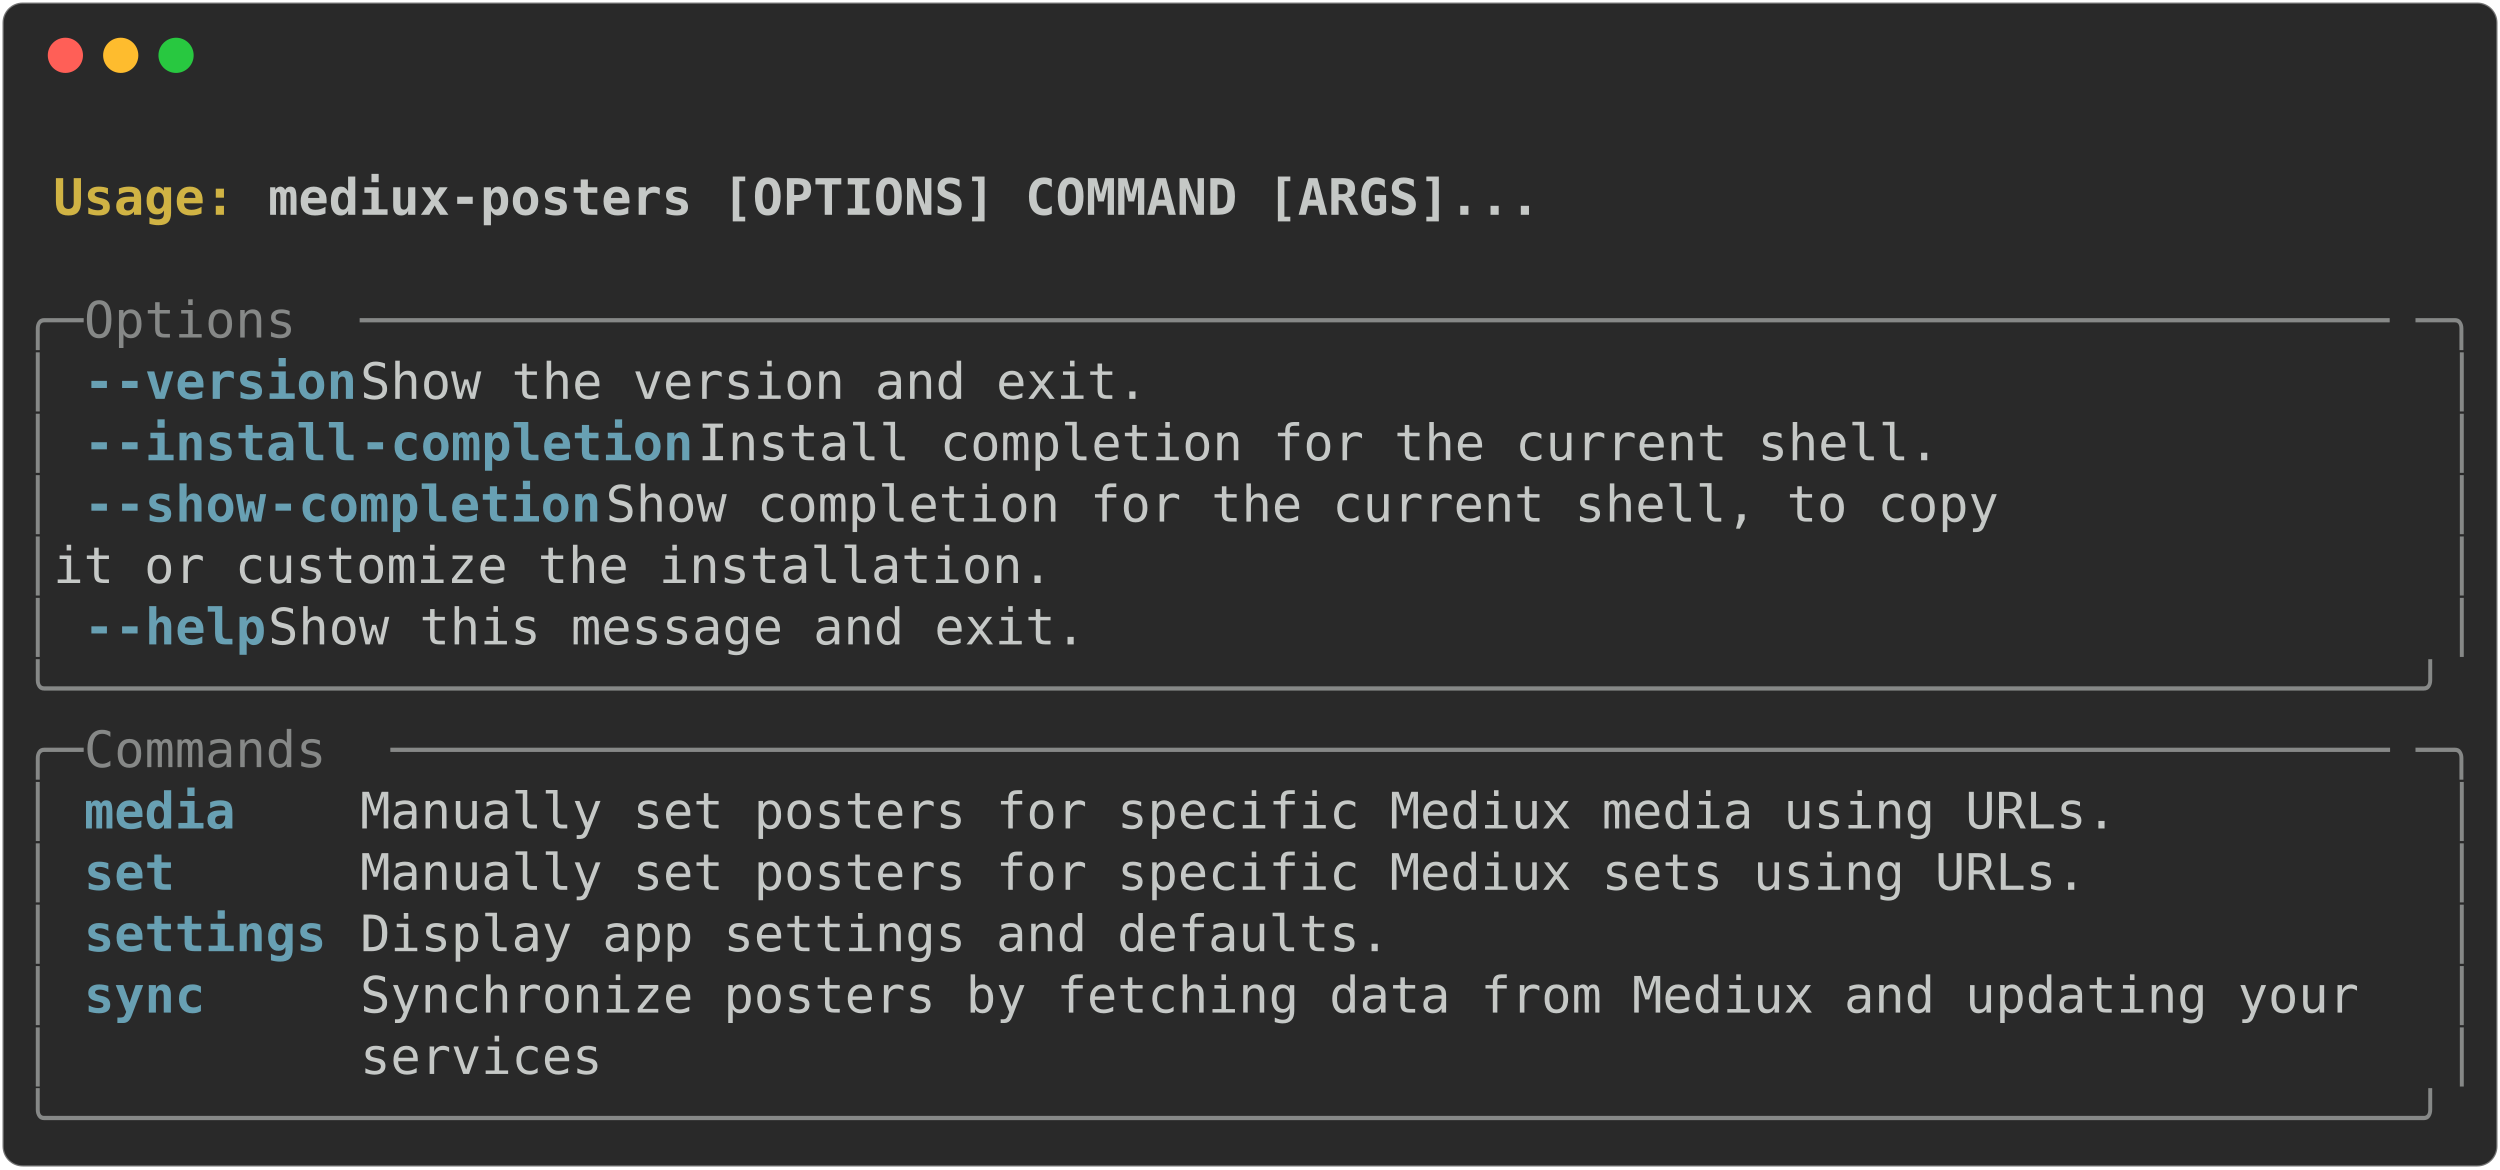
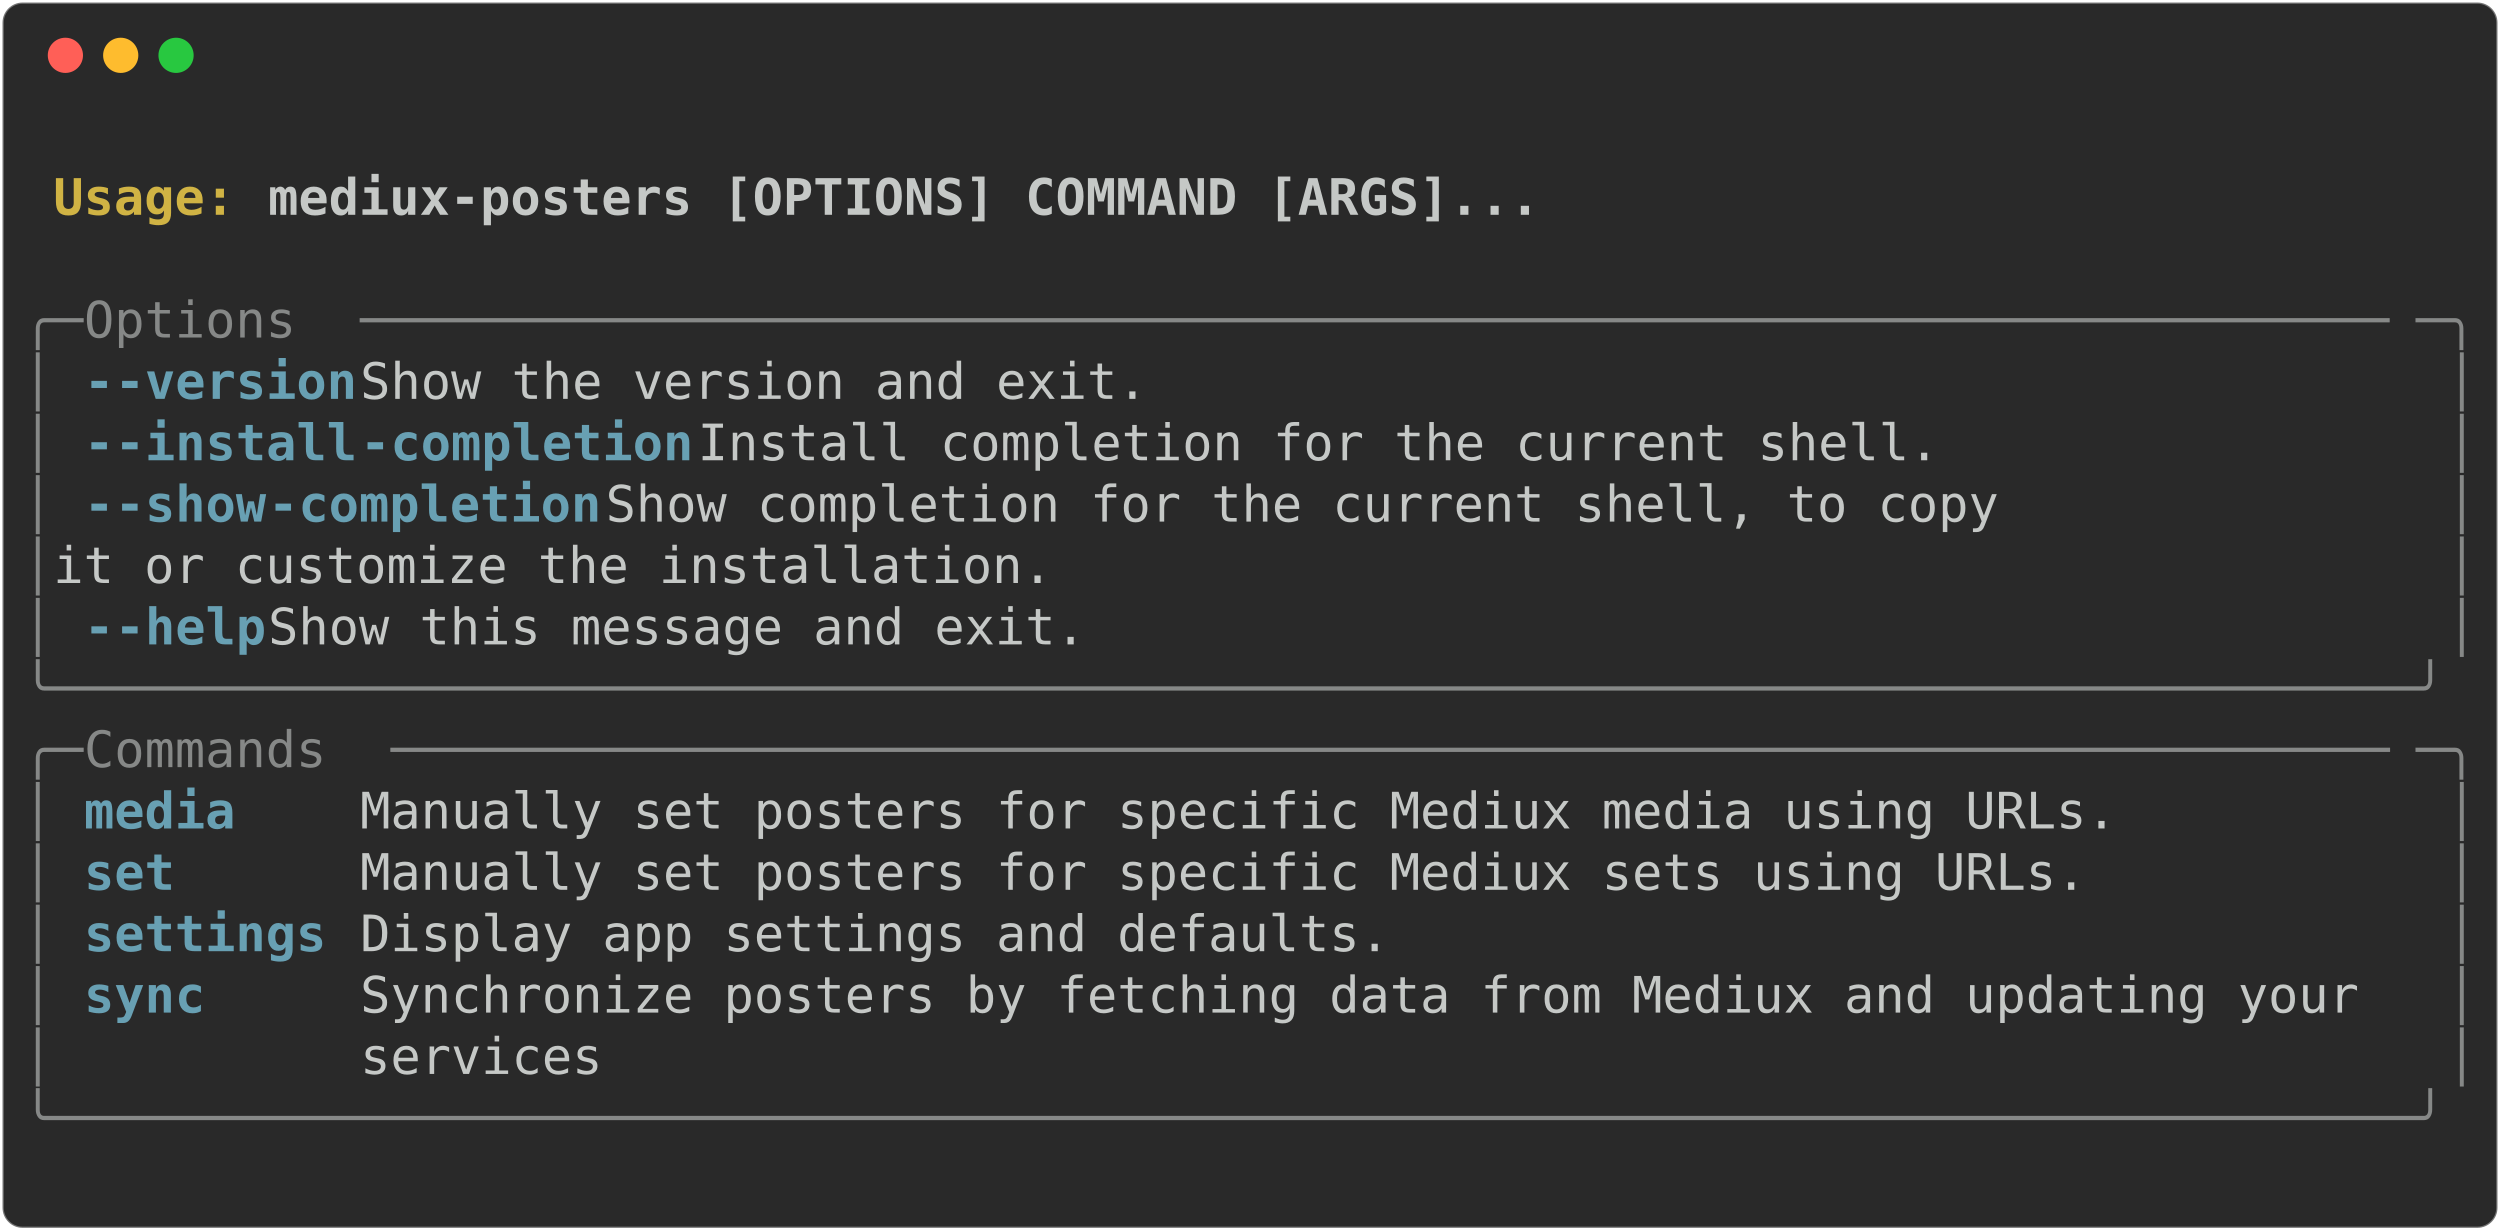
- <svg xmlns="http://www.w3.org/2000/svg" class="rich-terminal" viewBox="0 0 994 464.8">
+ <svg xmlns="http://www.w3.org/2000/svg" class="rich-terminal" viewBox="0 0 994 489.2">
  <style>

    @font-face {
        font-family: "Fira Code";
        src: local("FiraCode-Regular"),
                url("https://cdnjs.cloudflare.com/ajax/libs/firacode/6.2.0/woff2/FiraCode-Regular.woff2") format("woff2"),
                url("https://cdnjs.cloudflare.com/ajax/libs/firacode/6.2.0/woff/FiraCode-Regular.woff") format("woff");
        font-style: normal;
        font-weight: 400;
    }
    @font-face {
        font-family: "Fira Code";
        src: local("FiraCode-Bold"),
                url("https://cdnjs.cloudflare.com/ajax/libs/firacode/6.2.0/woff2/FiraCode-Bold.woff2") format("woff2"),
                url("https://cdnjs.cloudflare.com/ajax/libs/firacode/6.2.0/woff/FiraCode-Bold.woff") format("woff");
        font-style: bold;
        font-weight: 700;
    }

-     .terminal-21407854-matrix {
+     .terminal-833663004-matrix {
        font-family: Fira Code, monospace;
        font-size: 20px;
        line-height: 24.4px;
        font-variant-east-asian: full-width;
    }

-     .terminal-21407854-title {
+     .terminal-833663004-title {
        font-size: 18px;
        font-weight: bold;
        font-family: arial;
    }

-     .terminal-21407854-r1 { fill: #c5c8c6;font-weight: bold }
- .terminal-21407854-r2 { fill: #c5c8c6 }
- .terminal-21407854-r3 { fill: #d0b344;font-weight: bold }
- .terminal-21407854-r4 { fill: #868887 }
- .terminal-21407854-r5 { fill: #68a0b3;font-weight: bold }
+     .terminal-833663004-r1 { fill: #c5c8c6;font-weight: bold }
+ .terminal-833663004-r2 { fill: #c5c8c6 }
+ .terminal-833663004-r3 { fill: #d0b344;font-weight: bold }
+ .terminal-833663004-r4 { fill: #868887 }
+ .terminal-833663004-r5 { fill: #68a0b3;font-weight: bold }
    </style>
  <defs>
-     <clipPath id="terminal-21407854-clip-terminal">
-       <rect x="0" y="0" width="975.0" height="413.8" />
+     <clipPath id="terminal-833663004-clip-terminal">
+       <rect x="0" y="0" width="975.0" height="438.2" />
    </clipPath>
-     <clipPath id="terminal-21407854-line-0">
+     <clipPath id="terminal-833663004-line-0">
      <rect x="0" y="1.5" width="976" height="24.65" />
    </clipPath>
-     <clipPath id="terminal-21407854-line-1">
+     <clipPath id="terminal-833663004-line-1">
      <rect x="0" y="25.9" width="976" height="24.65" />
    </clipPath>
-     <clipPath id="terminal-21407854-line-2">
+     <clipPath id="terminal-833663004-line-2">
      <rect x="0" y="50.3" width="976" height="24.65" />
    </clipPath>
-     <clipPath id="terminal-21407854-line-3">
+     <clipPath id="terminal-833663004-line-3">
      <rect x="0" y="74.7" width="976" height="24.65" />
    </clipPath>
-     <clipPath id="terminal-21407854-line-4">
+     <clipPath id="terminal-833663004-line-4">
      <rect x="0" y="99.1" width="976" height="24.65" />
    </clipPath>
-     <clipPath id="terminal-21407854-line-5">
+     <clipPath id="terminal-833663004-line-5">
      <rect x="0" y="123.5" width="976" height="24.65" />
    </clipPath>
-     <clipPath id="terminal-21407854-line-6">
+     <clipPath id="terminal-833663004-line-6">
      <rect x="0" y="147.9" width="976" height="24.65" />
    </clipPath>
-     <clipPath id="terminal-21407854-line-7">
+     <clipPath id="terminal-833663004-line-7">
      <rect x="0" y="172.3" width="976" height="24.65" />
    </clipPath>
-     <clipPath id="terminal-21407854-line-8">
+     <clipPath id="terminal-833663004-line-8">
      <rect x="0" y="196.7" width="976" height="24.65" />
    </clipPath>
-     <clipPath id="terminal-21407854-line-9">
+     <clipPath id="terminal-833663004-line-9">
      <rect x="0" y="221.1" width="976" height="24.65" />
    </clipPath>
-     <clipPath id="terminal-21407854-line-10">
+     <clipPath id="terminal-833663004-line-10">
      <rect x="0" y="245.5" width="976" height="24.65" />
    </clipPath>
-     <clipPath id="terminal-21407854-line-11">
+     <clipPath id="terminal-833663004-line-11">
      <rect x="0" y="269.9" width="976" height="24.65" />
    </clipPath>
-     <clipPath id="terminal-21407854-line-12">
+     <clipPath id="terminal-833663004-line-12">
      <rect x="0" y="294.3" width="976" height="24.65" />
    </clipPath>
-     <clipPath id="terminal-21407854-line-13">
+     <clipPath id="terminal-833663004-line-13">
      <rect x="0" y="318.7" width="976" height="24.65" />
    </clipPath>
-     <clipPath id="terminal-21407854-line-14">
+     <clipPath id="terminal-833663004-line-14">
      <rect x="0" y="343.1" width="976" height="24.65" />
    </clipPath>
-     <clipPath id="terminal-21407854-line-15">
+     <clipPath id="terminal-833663004-line-15">
      <rect x="0" y="367.5" width="976" height="24.65" />
    </clipPath>
+     <clipPath id="terminal-833663004-line-16">
+       <rect x="0" y="391.9" width="976" height="24.65" />
+     </clipPath>
  </defs>
-   <rect fill="#292929" stroke="rgba(255,255,255,0.35)" stroke-width="1" x="1" y="1" width="992" height="462.8" rx="8" />
+   <rect fill="#292929" stroke="rgba(255,255,255,0.35)" stroke-width="1" x="1" y="1" width="992" height="487.2" rx="8" />
  <g transform="translate(26,22)">
    <circle cx="0" cy="0" r="7" fill="#ff5f57" />
    <circle cx="22" cy="0" r="7" fill="#febc2e" />
    <circle cx="44" cy="0" r="7" fill="#28c840" />
  </g>
-   <g transform="translate(9, 41)" clip-path="url(#terminal-21407854-clip-terminal)">
-     <g class="terminal-21407854-matrix">
-       <text class="terminal-21407854-r2" x="976" y="20" textLength="12.2" clip-path="url(#terminal-21407854-line-0)">
+   <g transform="translate(9, 41)" clip-path="url(#terminal-833663004-clip-terminal)">
+     <g class="terminal-833663004-matrix">
+       <text class="terminal-833663004-r2" x="976" y="20" textLength="12.2" clip-path="url(#terminal-833663004-line-0)">
</text>
-       <text class="terminal-21407854-r3" x="12.2" y="44.4" textLength="85.4" clip-path="url(#terminal-21407854-line-1)">Usage: </text>
-       <text class="terminal-21407854-r1" x="97.6" y="44.4" textLength="512.4" clip-path="url(#terminal-21407854-line-1)">mediux-posters [OPTIONS] COMMAND [ARGS]...</text>
-       <text class="terminal-21407854-r2" x="976" y="44.4" textLength="12.2" clip-path="url(#terminal-21407854-line-1)">
+       <text class="terminal-833663004-r3" x="12.2" y="44.4" textLength="85.4" clip-path="url(#terminal-833663004-line-1)">Usage: </text>
+       <text class="terminal-833663004-r1" x="97.6" y="44.4" textLength="512.4" clip-path="url(#terminal-833663004-line-1)">mediux-posters [OPTIONS] COMMAND [ARGS]...</text>
+       <text class="terminal-833663004-r2" x="976" y="44.4" textLength="12.2" clip-path="url(#terminal-833663004-line-1)">
</text>
-       <text class="terminal-21407854-r2" x="976" y="68.8" textLength="12.2" clip-path="url(#terminal-21407854-line-2)">
+       <text class="terminal-833663004-r2" x="976" y="68.8" textLength="12.2" clip-path="url(#terminal-833663004-line-2)">
</text>
-       <text class="terminal-21407854-r4" x="0" y="93.2" textLength="24.4" clip-path="url(#terminal-21407854-line-3)">╭─</text>
-       <text class="terminal-21407854-r4" x="24.4" y="93.2" textLength="109.8" clip-path="url(#terminal-21407854-line-3)"> Options </text>
-       <text class="terminal-21407854-r4" x="134.2" y="93.2" textLength="817.4" clip-path="url(#terminal-21407854-line-3)">───────────────────────────────────────────────────────────────────</text>
-       <text class="terminal-21407854-r4" x="951.6" y="93.2" textLength="24.4" clip-path="url(#terminal-21407854-line-3)">─╮</text>
-       <text class="terminal-21407854-r2" x="976" y="93.2" textLength="12.2" clip-path="url(#terminal-21407854-line-3)">
+       <text class="terminal-833663004-r4" x="0" y="93.2" textLength="24.4" clip-path="url(#terminal-833663004-line-3)">╭─</text>
+       <text class="terminal-833663004-r4" x="24.4" y="93.2" textLength="109.8" clip-path="url(#terminal-833663004-line-3)"> Options </text>
+       <text class="terminal-833663004-r4" x="134.2" y="93.2" textLength="817.4" clip-path="url(#terminal-833663004-line-3)">───────────────────────────────────────────────────────────────────</text>
+       <text class="terminal-833663004-r4" x="951.6" y="93.2" textLength="24.4" clip-path="url(#terminal-833663004-line-3)">─╮</text>
+       <text class="terminal-833663004-r2" x="976" y="93.2" textLength="12.2" clip-path="url(#terminal-833663004-line-3)">
</text>
-       <text class="terminal-21407854-r4" x="0" y="117.6" textLength="12.2" clip-path="url(#terminal-21407854-line-4)">│</text>
-       <text class="terminal-21407854-r5" x="24.4" y="117.6" textLength="12.2" clip-path="url(#terminal-21407854-line-4)">-</text>
-       <text class="terminal-21407854-r5" x="36.6" y="117.6" textLength="97.6" clip-path="url(#terminal-21407854-line-4)">-version</text>
-       <text class="terminal-21407854-r2" x="134.2" y="117.6" textLength="829.6" clip-path="url(#terminal-21407854-line-4)">                     Show the version and exit.                     </text>
-       <text class="terminal-21407854-r4" x="963.8" y="117.6" textLength="12.2" clip-path="url(#terminal-21407854-line-4)">│</text>
-       <text class="terminal-21407854-r2" x="976" y="117.6" textLength="12.2" clip-path="url(#terminal-21407854-line-4)">
+       <text class="terminal-833663004-r4" x="0" y="117.6" textLength="12.2" clip-path="url(#terminal-833663004-line-4)">│</text>
+       <text class="terminal-833663004-r5" x="24.4" y="117.6" textLength="12.2" clip-path="url(#terminal-833663004-line-4)">-</text>
+       <text class="terminal-833663004-r5" x="36.6" y="117.6" textLength="97.6" clip-path="url(#terminal-833663004-line-4)">-version</text>
+       <text class="terminal-833663004-r2" x="134.2" y="117.6" textLength="829.6" clip-path="url(#terminal-833663004-line-4)">                     Show the version and exit.                     </text>
+       <text class="terminal-833663004-r4" x="963.8" y="117.6" textLength="12.2" clip-path="url(#terminal-833663004-line-4)">│</text>
+       <text class="terminal-833663004-r2" x="976" y="117.6" textLength="12.2" clip-path="url(#terminal-833663004-line-4)">
</text>
-       <text class="terminal-21407854-r4" x="0" y="142" textLength="12.2" clip-path="url(#terminal-21407854-line-5)">│</text>
-       <text class="terminal-21407854-r5" x="24.4" y="142" textLength="12.2" clip-path="url(#terminal-21407854-line-5)">-</text>
-       <text class="terminal-21407854-r5" x="36.6" y="142" textLength="97.6" clip-path="url(#terminal-21407854-line-5)">-install</text>
-       <text class="terminal-21407854-r5" x="134.2" y="142" textLength="134.2" clip-path="url(#terminal-21407854-line-5)">-completion</text>
-       <text class="terminal-21407854-r2" x="268.4" y="142" textLength="695.4" clip-path="url(#terminal-21407854-line-5)">          Install completion for the current shell.      </text>
-       <text class="terminal-21407854-r4" x="963.8" y="142" textLength="12.2" clip-path="url(#terminal-21407854-line-5)">│</text>
-       <text class="terminal-21407854-r2" x="976" y="142" textLength="12.2" clip-path="url(#terminal-21407854-line-5)">
+       <text class="terminal-833663004-r4" x="0" y="142" textLength="12.2" clip-path="url(#terminal-833663004-line-5)">│</text>
+       <text class="terminal-833663004-r5" x="24.4" y="142" textLength="12.2" clip-path="url(#terminal-833663004-line-5)">-</text>
+       <text class="terminal-833663004-r5" x="36.6" y="142" textLength="97.6" clip-path="url(#terminal-833663004-line-5)">-install</text>
+       <text class="terminal-833663004-r5" x="134.2" y="142" textLength="134.2" clip-path="url(#terminal-833663004-line-5)">-completion</text>
+       <text class="terminal-833663004-r2" x="268.4" y="142" textLength="695.4" clip-path="url(#terminal-833663004-line-5)">          Install completion for the current shell.      </text>
+       <text class="terminal-833663004-r4" x="963.8" y="142" textLength="12.2" clip-path="url(#terminal-833663004-line-5)">│</text>
+       <text class="terminal-833663004-r2" x="976" y="142" textLength="12.2" clip-path="url(#terminal-833663004-line-5)">
</text>
-       <text class="terminal-21407854-r4" x="0" y="166.4" textLength="12.2" clip-path="url(#terminal-21407854-line-6)">│</text>
-       <text class="terminal-21407854-r5" x="24.4" y="166.4" textLength="12.2" clip-path="url(#terminal-21407854-line-6)">-</text>
-       <text class="terminal-21407854-r5" x="36.6" y="166.4" textLength="61" clip-path="url(#terminal-21407854-line-6)">-show</text>
-       <text class="terminal-21407854-r5" x="97.6" y="166.4" textLength="134.2" clip-path="url(#terminal-21407854-line-6)">-completion</text>
-       <text class="terminal-21407854-r2" x="231.8" y="166.4" textLength="732" clip-path="url(#terminal-21407854-line-6)">             Show completion for the current shell, to copy </text>
-       <text class="terminal-21407854-r4" x="963.8" y="166.4" textLength="12.2" clip-path="url(#terminal-21407854-line-6)">│</text>
-       <text class="terminal-21407854-r2" x="976" y="166.4" textLength="12.2" clip-path="url(#terminal-21407854-line-6)">
+       <text class="terminal-833663004-r4" x="0" y="166.4" textLength="12.2" clip-path="url(#terminal-833663004-line-6)">│</text>
+       <text class="terminal-833663004-r5" x="24.4" y="166.4" textLength="12.2" clip-path="url(#terminal-833663004-line-6)">-</text>
+       <text class="terminal-833663004-r5" x="36.6" y="166.4" textLength="61" clip-path="url(#terminal-833663004-line-6)">-show</text>
+       <text class="terminal-833663004-r5" x="97.6" y="166.4" textLength="134.2" clip-path="url(#terminal-833663004-line-6)">-completion</text>
+       <text class="terminal-833663004-r2" x="231.8" y="166.4" textLength="732" clip-path="url(#terminal-833663004-line-6)">             Show completion for the current shell, to copy </text>
+       <text class="terminal-833663004-r4" x="963.8" y="166.4" textLength="12.2" clip-path="url(#terminal-833663004-line-6)">│</text>
+       <text class="terminal-833663004-r2" x="976" y="166.4" textLength="12.2" clip-path="url(#terminal-833663004-line-6)">
</text>
-       <text class="terminal-21407854-r4" x="0" y="190.8" textLength="12.2" clip-path="url(#terminal-21407854-line-7)">│</text>
-       <text class="terminal-21407854-r2" x="12.2" y="190.8" textLength="951.6" clip-path="url(#terminal-21407854-line-7)">                               it or customize the installation.              </text>
-       <text class="terminal-21407854-r4" x="963.8" y="190.8" textLength="12.2" clip-path="url(#terminal-21407854-line-7)">│</text>
-       <text class="terminal-21407854-r2" x="976" y="190.8" textLength="12.2" clip-path="url(#terminal-21407854-line-7)">
+       <text class="terminal-833663004-r4" x="0" y="190.8" textLength="12.2" clip-path="url(#terminal-833663004-line-7)">│</text>
+       <text class="terminal-833663004-r2" x="12.2" y="190.8" textLength="951.6" clip-path="url(#terminal-833663004-line-7)">                               it or customize the installation.              </text>
+       <text class="terminal-833663004-r4" x="963.8" y="190.8" textLength="12.2" clip-path="url(#terminal-833663004-line-7)">│</text>
+       <text class="terminal-833663004-r2" x="976" y="190.8" textLength="12.2" clip-path="url(#terminal-833663004-line-7)">
</text>
-       <text class="terminal-21407854-r4" x="0" y="215.2" textLength="12.2" clip-path="url(#terminal-21407854-line-8)">│</text>
-       <text class="terminal-21407854-r5" x="24.4" y="215.2" textLength="12.2" clip-path="url(#terminal-21407854-line-8)">-</text>
-       <text class="terminal-21407854-r5" x="36.6" y="215.2" textLength="61" clip-path="url(#terminal-21407854-line-8)">-help</text>
-       <text class="terminal-21407854-r2" x="97.6" y="215.2" textLength="866.2" clip-path="url(#terminal-21407854-line-8)">                        Show this message and exit.                    </text>
-       <text class="terminal-21407854-r4" x="963.8" y="215.2" textLength="12.2" clip-path="url(#terminal-21407854-line-8)">│</text>
-       <text class="terminal-21407854-r2" x="976" y="215.2" textLength="12.2" clip-path="url(#terminal-21407854-line-8)">
+       <text class="terminal-833663004-r4" x="0" y="215.2" textLength="12.2" clip-path="url(#terminal-833663004-line-8)">│</text>
+       <text class="terminal-833663004-r5" x="24.4" y="215.2" textLength="12.2" clip-path="url(#terminal-833663004-line-8)">-</text>
+       <text class="terminal-833663004-r5" x="36.6" y="215.2" textLength="61" clip-path="url(#terminal-833663004-line-8)">-help</text>
+       <text class="terminal-833663004-r2" x="97.6" y="215.2" textLength="866.2" clip-path="url(#terminal-833663004-line-8)">                        Show this message and exit.                    </text>
+       <text class="terminal-833663004-r4" x="963.8" y="215.2" textLength="12.2" clip-path="url(#terminal-833663004-line-8)">│</text>
+       <text class="terminal-833663004-r2" x="976" y="215.2" textLength="12.2" clip-path="url(#terminal-833663004-line-8)">
</text>
-       <text class="terminal-21407854-r4" x="0" y="239.6" textLength="976" clip-path="url(#terminal-21407854-line-9)">╰──────────────────────────────────────────────────────────────────────────────╯</text>
-       <text class="terminal-21407854-r2" x="976" y="239.6" textLength="12.2" clip-path="url(#terminal-21407854-line-9)">
+       <text class="terminal-833663004-r4" x="0" y="239.6" textLength="976" clip-path="url(#terminal-833663004-line-9)">╰──────────────────────────────────────────────────────────────────────────────╯</text>
+       <text class="terminal-833663004-r2" x="976" y="239.6" textLength="12.2" clip-path="url(#terminal-833663004-line-9)">
</text>
-       <text class="terminal-21407854-r4" x="0" y="264" textLength="24.4" clip-path="url(#terminal-21407854-line-10)">╭─</text>
-       <text class="terminal-21407854-r4" x="24.4" y="264" textLength="122" clip-path="url(#terminal-21407854-line-10)"> Commands </text>
-       <text class="terminal-21407854-r4" x="146.4" y="264" textLength="805.2" clip-path="url(#terminal-21407854-line-10)">──────────────────────────────────────────────────────────────────</text>
-       <text class="terminal-21407854-r4" x="951.6" y="264" textLength="24.4" clip-path="url(#terminal-21407854-line-10)">─╮</text>
-       <text class="terminal-21407854-r2" x="976" y="264" textLength="12.2" clip-path="url(#terminal-21407854-line-10)">
+       <text class="terminal-833663004-r4" x="0" y="264" textLength="24.4" clip-path="url(#terminal-833663004-line-10)">╭─</text>
+       <text class="terminal-833663004-r4" x="24.4" y="264" textLength="122" clip-path="url(#terminal-833663004-line-10)"> Commands </text>
+       <text class="terminal-833663004-r4" x="146.4" y="264" textLength="805.2" clip-path="url(#terminal-833663004-line-10)">──────────────────────────────────────────────────────────────────</text>
+       <text class="terminal-833663004-r4" x="951.6" y="264" textLength="24.4" clip-path="url(#terminal-833663004-line-10)">─╮</text>
+       <text class="terminal-833663004-r2" x="976" y="264" textLength="12.2" clip-path="url(#terminal-833663004-line-10)">
</text>
-       <text class="terminal-21407854-r4" x="0" y="288.4" textLength="12.2" clip-path="url(#terminal-21407854-line-11)">│</text>
-       <text class="terminal-21407854-r5" x="24.4" y="288.4" textLength="97.6" clip-path="url(#terminal-21407854-line-11)">media   </text>
-       <text class="terminal-21407854-r2" x="134.2" y="288.4" textLength="829.6" clip-path="url(#terminal-21407854-line-11)"> Manually set posters for specific Mediux media using URLs.         </text>
-       <text class="terminal-21407854-r4" x="963.8" y="288.4" textLength="12.2" clip-path="url(#terminal-21407854-line-11)">│</text>
-       <text class="terminal-21407854-r2" x="976" y="288.4" textLength="12.2" clip-path="url(#terminal-21407854-line-11)">
+       <text class="terminal-833663004-r4" x="0" y="288.4" textLength="12.2" clip-path="url(#terminal-833663004-line-11)">│</text>
+       <text class="terminal-833663004-r5" x="24.4" y="288.4" textLength="97.6" clip-path="url(#terminal-833663004-line-11)">media   </text>
+       <text class="terminal-833663004-r2" x="134.2" y="288.4" textLength="829.6" clip-path="url(#terminal-833663004-line-11)"> Manually set posters for specific Mediux media using URLs.         </text>
+       <text class="terminal-833663004-r4" x="963.8" y="288.4" textLength="12.2" clip-path="url(#terminal-833663004-line-11)">│</text>
+       <text class="terminal-833663004-r2" x="976" y="288.4" textLength="12.2" clip-path="url(#terminal-833663004-line-11)">
</text>
-       <text class="terminal-21407854-r4" x="0" y="312.8" textLength="12.2" clip-path="url(#terminal-21407854-line-12)">│</text>
-       <text class="terminal-21407854-r5" x="24.4" y="312.8" textLength="97.6" clip-path="url(#terminal-21407854-line-12)">set     </text>
-       <text class="terminal-21407854-r2" x="134.2" y="312.8" textLength="829.6" clip-path="url(#terminal-21407854-line-12)"> Manually set posters for specific Mediux sets using URLs.          </text>
-       <text class="terminal-21407854-r4" x="963.8" y="312.8" textLength="12.2" clip-path="url(#terminal-21407854-line-12)">│</text>
-       <text class="terminal-21407854-r2" x="976" y="312.8" textLength="12.2" clip-path="url(#terminal-21407854-line-12)">
+       <text class="terminal-833663004-r4" x="0" y="312.8" textLength="12.2" clip-path="url(#terminal-833663004-line-12)">│</text>
+       <text class="terminal-833663004-r5" x="24.4" y="312.8" textLength="97.6" clip-path="url(#terminal-833663004-line-12)">set     </text>
+       <text class="terminal-833663004-r2" x="134.2" y="312.8" textLength="829.6" clip-path="url(#terminal-833663004-line-12)"> Manually set posters for specific Mediux sets using URLs.          </text>
+       <text class="terminal-833663004-r4" x="963.8" y="312.8" textLength="12.2" clip-path="url(#terminal-833663004-line-12)">│</text>
+       <text class="terminal-833663004-r2" x="976" y="312.8" textLength="12.2" clip-path="url(#terminal-833663004-line-12)">
</text>
-       <text class="terminal-21407854-r4" x="0" y="337.2" textLength="12.2" clip-path="url(#terminal-21407854-line-13)">│</text>
-       <text class="terminal-21407854-r5" x="24.4" y="337.2" textLength="97.6" clip-path="url(#terminal-21407854-line-13)">settings</text>
-       <text class="terminal-21407854-r2" x="134.2" y="337.2" textLength="829.6" clip-path="url(#terminal-21407854-line-13)"> Display app settings and defaults.                                 </text>
-       <text class="terminal-21407854-r4" x="963.8" y="337.2" textLength="12.2" clip-path="url(#terminal-21407854-line-13)">│</text>
-       <text class="terminal-21407854-r2" x="976" y="337.2" textLength="12.2" clip-path="url(#terminal-21407854-line-13)">
+       <text class="terminal-833663004-r4" x="0" y="337.2" textLength="12.2" clip-path="url(#terminal-833663004-line-13)">│</text>
+       <text class="terminal-833663004-r5" x="24.4" y="337.2" textLength="97.6" clip-path="url(#terminal-833663004-line-13)">settings</text>
+       <text class="terminal-833663004-r2" x="134.2" y="337.2" textLength="829.6" clip-path="url(#terminal-833663004-line-13)"> Display app settings and defaults.                                 </text>
+       <text class="terminal-833663004-r4" x="963.8" y="337.2" textLength="12.2" clip-path="url(#terminal-833663004-line-13)">│</text>
+       <text class="terminal-833663004-r2" x="976" y="337.2" textLength="12.2" clip-path="url(#terminal-833663004-line-13)">
</text>
-       <text class="terminal-21407854-r4" x="0" y="361.6" textLength="12.2" clip-path="url(#terminal-21407854-line-14)">│</text>
-       <text class="terminal-21407854-r5" x="24.4" y="361.6" textLength="97.6" clip-path="url(#terminal-21407854-line-14)">sync    </text>
-       <text class="terminal-21407854-r2" x="134.2" y="361.6" textLength="829.6" clip-path="url(#terminal-21407854-line-14)"> Synchronize posters by fetching data from Mediux and updating your </text>
-       <text class="terminal-21407854-r4" x="963.8" y="361.6" textLength="12.2" clip-path="url(#terminal-21407854-line-14)">│</text>
-       <text class="terminal-21407854-r2" x="976" y="361.6" textLength="12.2" clip-path="url(#terminal-21407854-line-14)">
+       <text class="terminal-833663004-r4" x="0" y="361.6" textLength="12.2" clip-path="url(#terminal-833663004-line-14)">│</text>
+       <text class="terminal-833663004-r5" x="24.4" y="361.6" textLength="97.6" clip-path="url(#terminal-833663004-line-14)">sync    </text>
+       <text class="terminal-833663004-r2" x="134.2" y="361.6" textLength="829.6" clip-path="url(#terminal-833663004-line-14)"> Synchronize posters by fetching data from Mediux and updating your </text>
+       <text class="terminal-833663004-r4" x="963.8" y="361.6" textLength="12.2" clip-path="url(#terminal-833663004-line-14)">│</text>
+       <text class="terminal-833663004-r2" x="976" y="361.6" textLength="12.2" clip-path="url(#terminal-833663004-line-14)">
</text>
-       <text class="terminal-21407854-r4" x="0" y="386" textLength="12.2" clip-path="url(#terminal-21407854-line-15)">│</text>
-       <text class="terminal-21407854-r2" x="134.2" y="386" textLength="829.6" clip-path="url(#terminal-21407854-line-15)"> services                                                           </text>
-       <text class="terminal-21407854-r4" x="963.8" y="386" textLength="12.2" clip-path="url(#terminal-21407854-line-15)">│</text>
-       <text class="terminal-21407854-r2" x="976" y="386" textLength="12.2" clip-path="url(#terminal-21407854-line-15)">
+       <text class="terminal-833663004-r4" x="0" y="386" textLength="12.2" clip-path="url(#terminal-833663004-line-15)">│</text>
+       <text class="terminal-833663004-r2" x="134.2" y="386" textLength="829.6" clip-path="url(#terminal-833663004-line-15)"> services                                                           </text>
+       <text class="terminal-833663004-r4" x="963.8" y="386" textLength="12.2" clip-path="url(#terminal-833663004-line-15)">│</text>
+       <text class="terminal-833663004-r2" x="976" y="386" textLength="12.2" clip-path="url(#terminal-833663004-line-15)">
</text>
-       <text class="terminal-21407854-r4" x="0" y="410.4" textLength="976" clip-path="url(#terminal-21407854-line-16)">╰──────────────────────────────────────────────────────────────────────────────╯</text>
-       <text class="terminal-21407854-r2" x="976" y="410.4" textLength="12.2" clip-path="url(#terminal-21407854-line-16)">
+       <text class="terminal-833663004-r4" x="0" y="410.4" textLength="976" clip-path="url(#terminal-833663004-line-16)">╰──────────────────────────────────────────────────────────────────────────────╯</text>
+       <text class="terminal-833663004-r2" x="976" y="410.4" textLength="12.2" clip-path="url(#terminal-833663004-line-16)">
+ </text>
+       <text class="terminal-833663004-r2" x="976" y="434.8" textLength="12.2" clip-path="url(#terminal-833663004-line-17)">
</text>
    </g>
  </g>
</svg>
